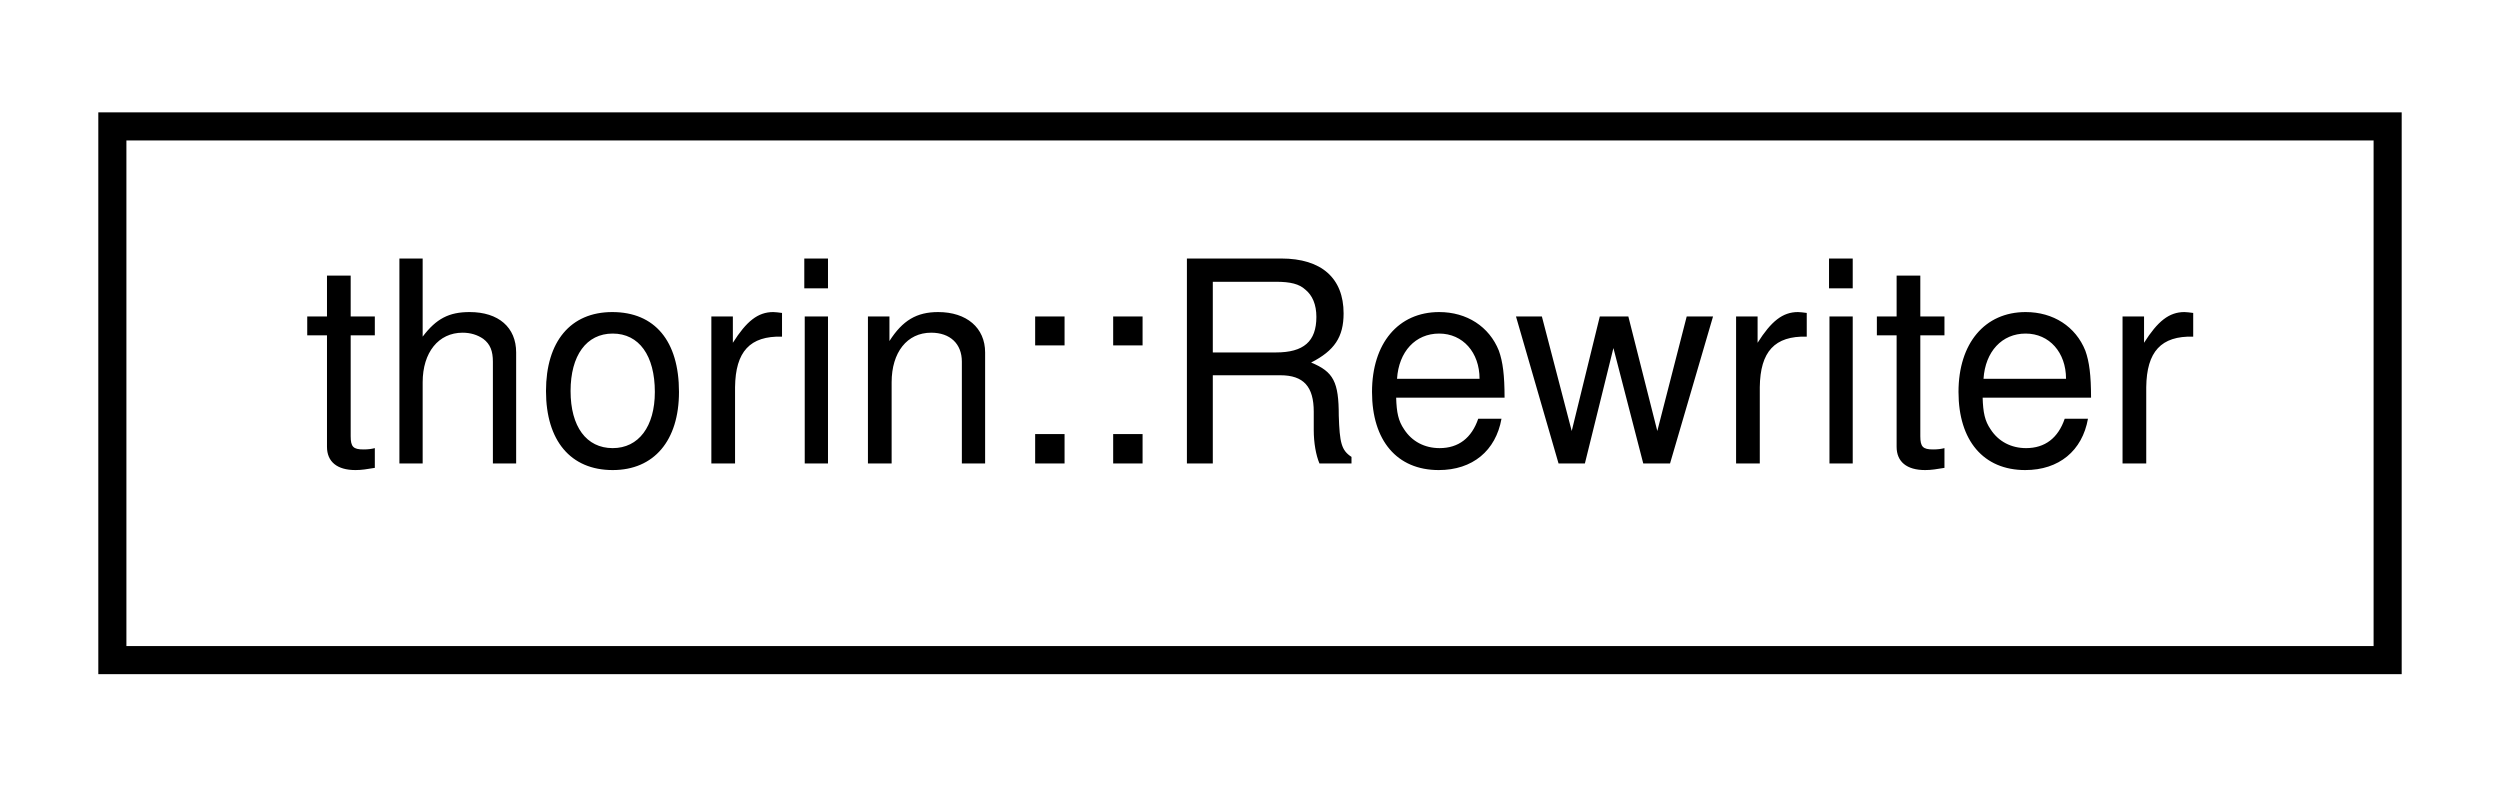
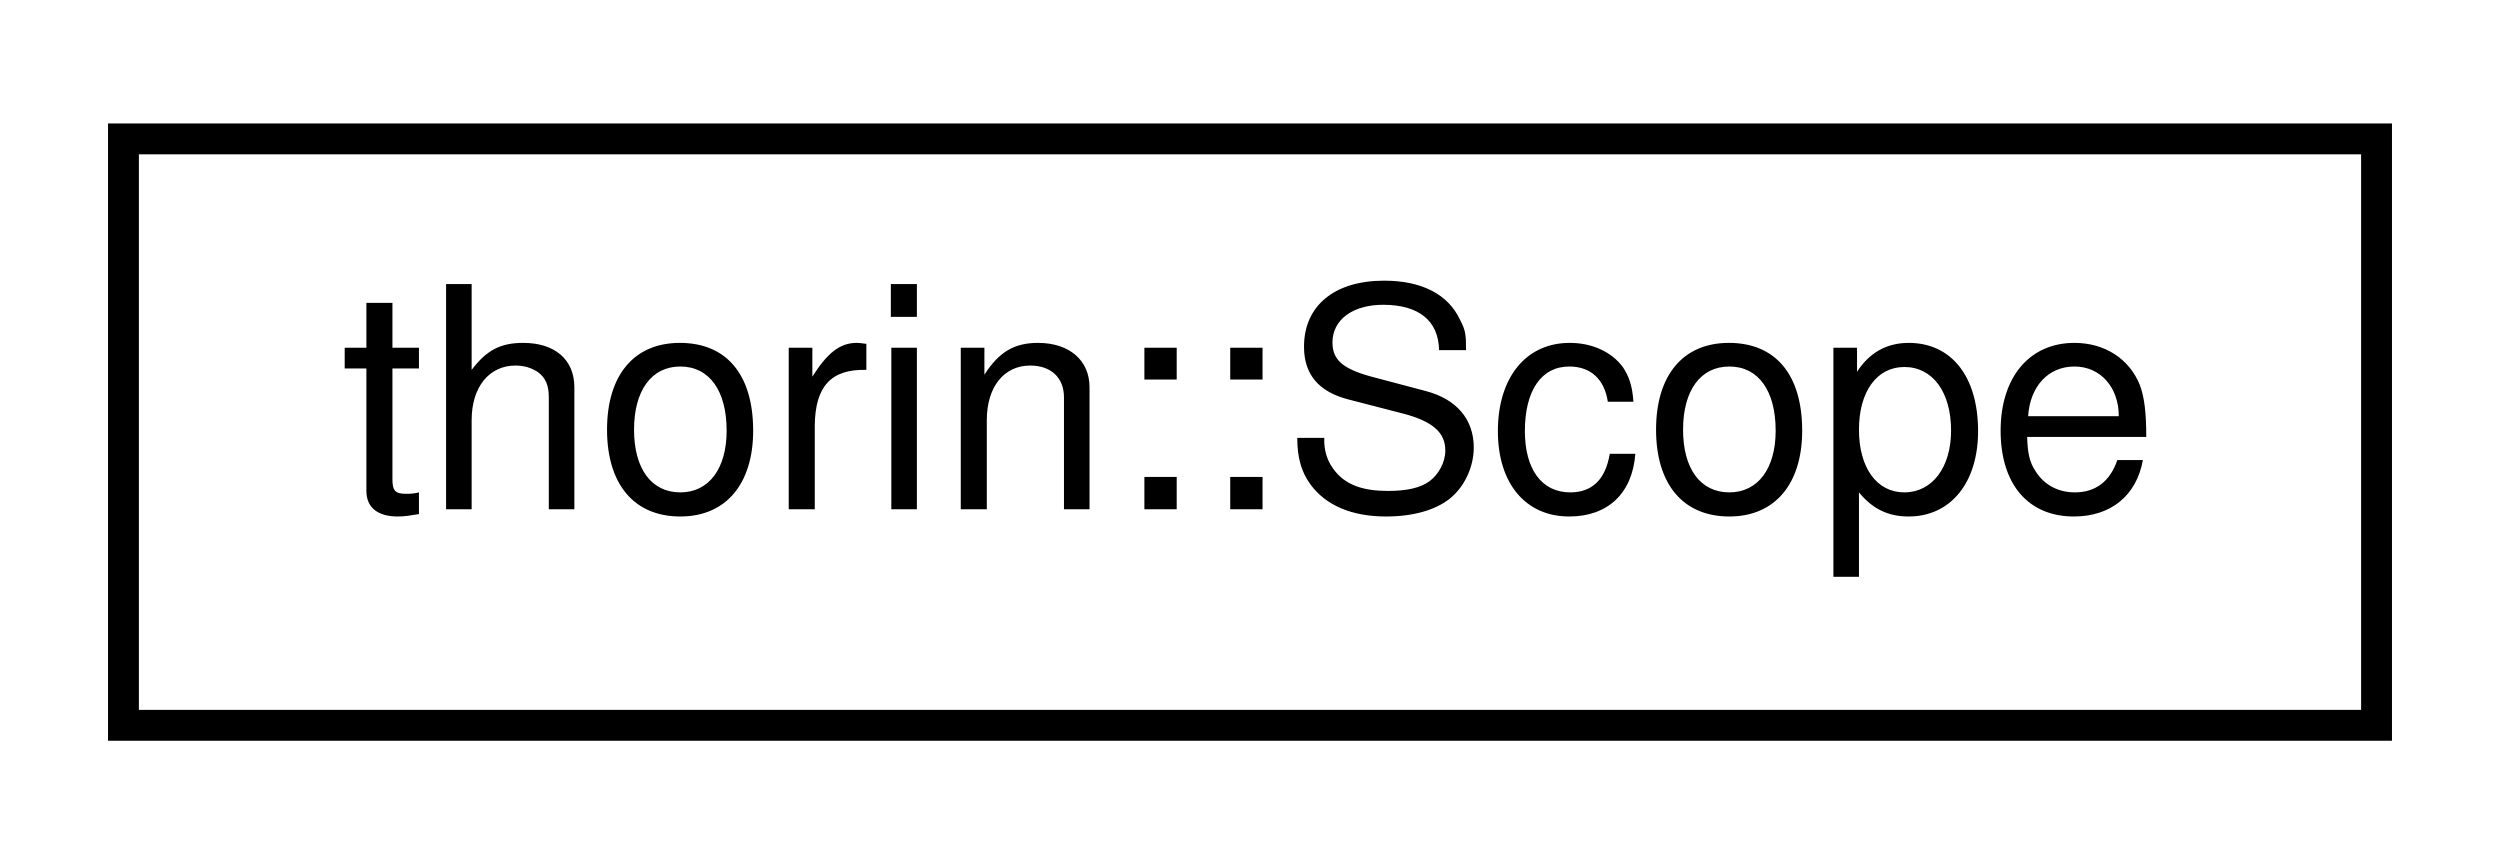
- <svg xmlns="http://www.w3.org/2000/svg" xmlns:xlink="http://www.w3.org/1999/xlink" width="89pt" height="28pt" viewBox="0.00 0.00 89.00 28.00">
+ <svg xmlns="http://www.w3.org/2000/svg" xmlns:xlink="http://www.w3.org/1999/xlink" width="81pt" height="28pt" viewBox="0.00 0.00 81.00 28.00">
  <g id="graph0" class="graph" transform="scale(1 1) rotate(0) translate(4 24)">
    <g id="node1" class="node">
      <g id="a_node1">
-         <a xlink:href="classthorin_1_1_rewriter.html" target="_top" xlink:title="Rewrites part of a program.">
-           <polygon fill="none" stroke="black" points="0,-0.5 0,-19.5 81,-19.5 81,-0.5 0,-0.5" />
-           <text text-anchor="middle" x="40.5" y="-7.5" font-family="Helvetica,sans-Serif" font-size="10.00">thorin::Rewriter</text>
+         <a xlink:href="classthorin_1_1_scope.html" target="_top" xlink:title=" ">
+           <polygon fill="none" stroke="black" points="0,-0.5 0,-19.5 73,-19.5 73,-0.5 0,-0.5" />
+           <text text-anchor="middle" x="36.5" y="-7.5" font-family="Helvetica,sans-Serif" font-size="10.00">thorin::Scope</text>
        </a>
      </g>
    </g>
  </g>
</svg>
